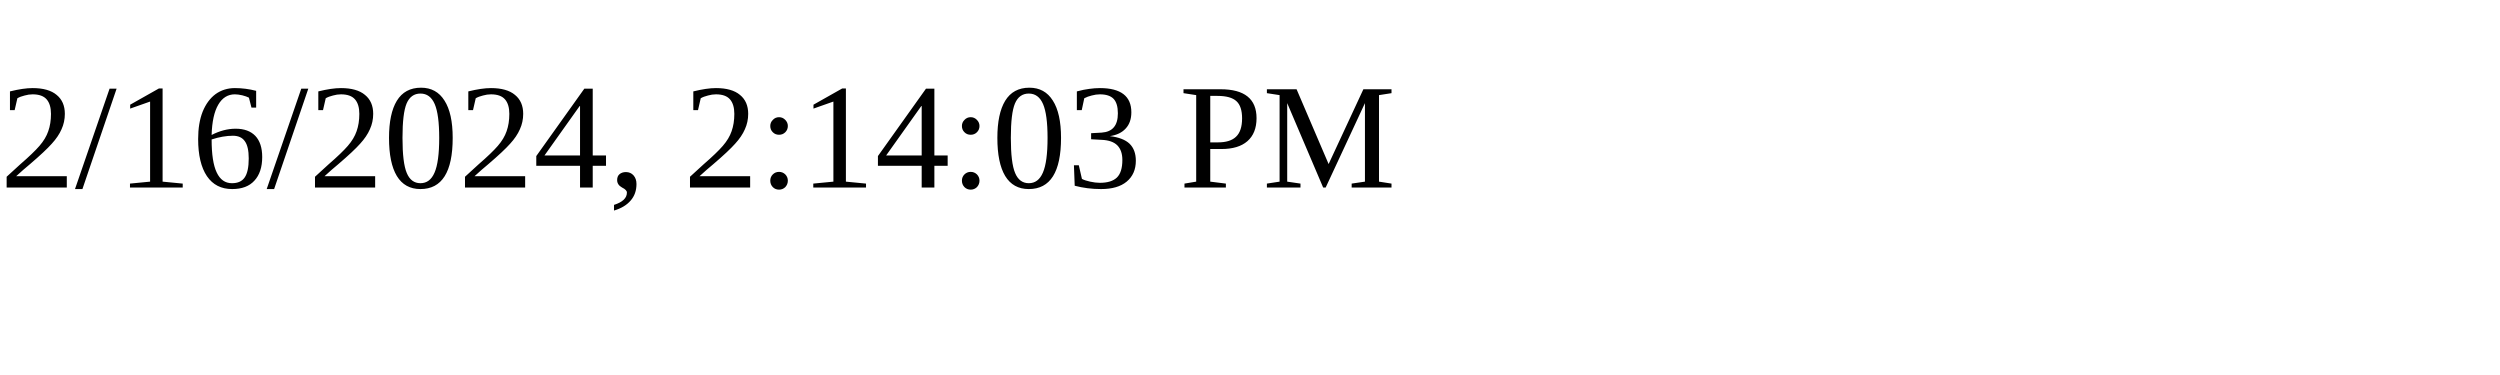
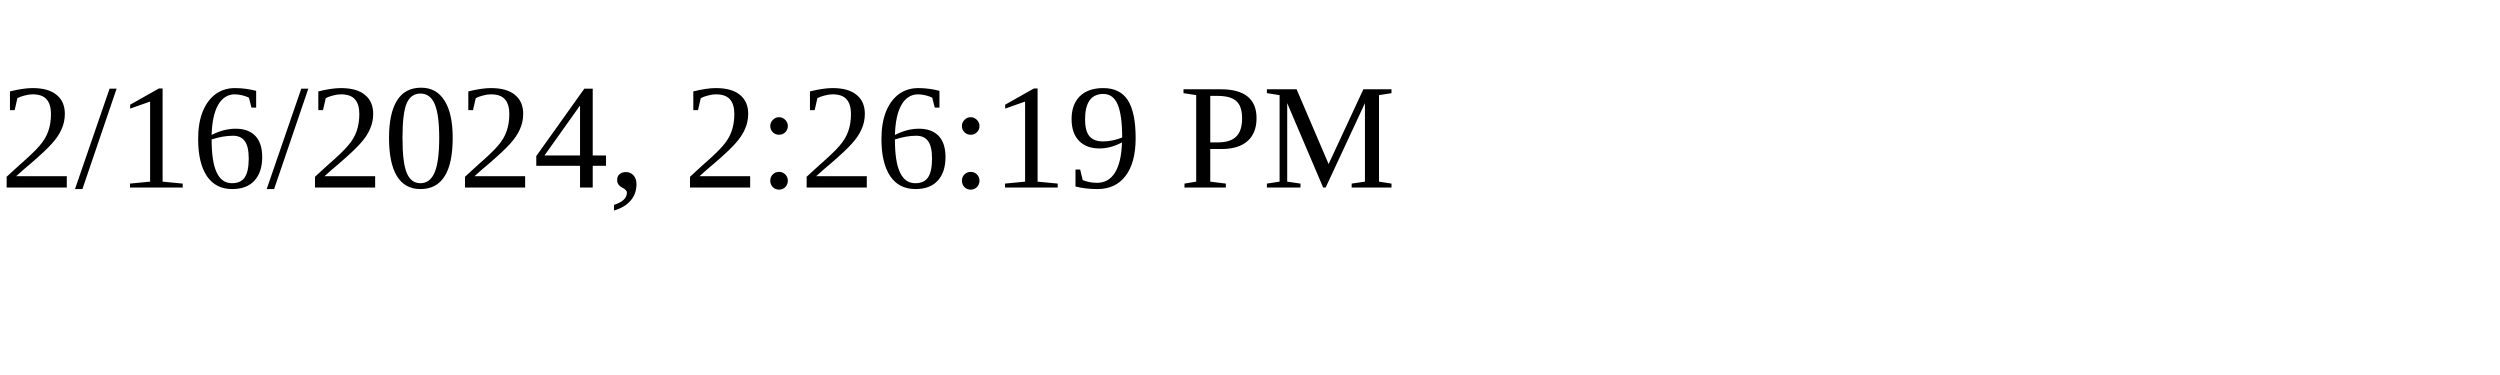
<svg xmlns="http://www.w3.org/2000/svg" height="30" width="200">
-   <text x="0" y="15">2/16/2024, 2:14:03 PM</text>
+   <text x="0" y="15">2/16/2024, 2:26:19 PM</text>
</svg>
